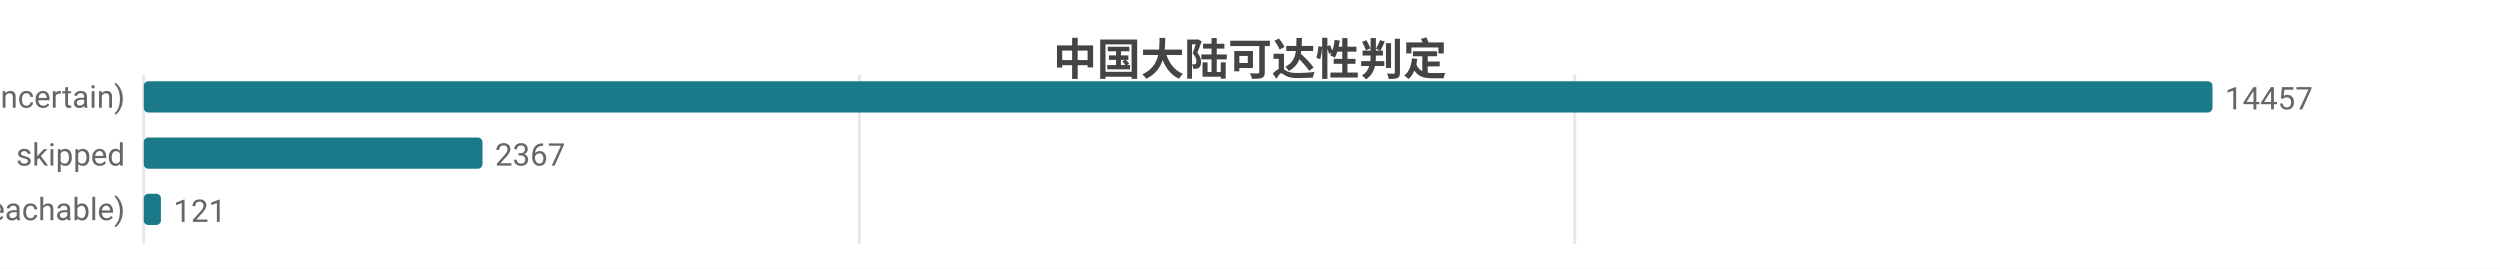
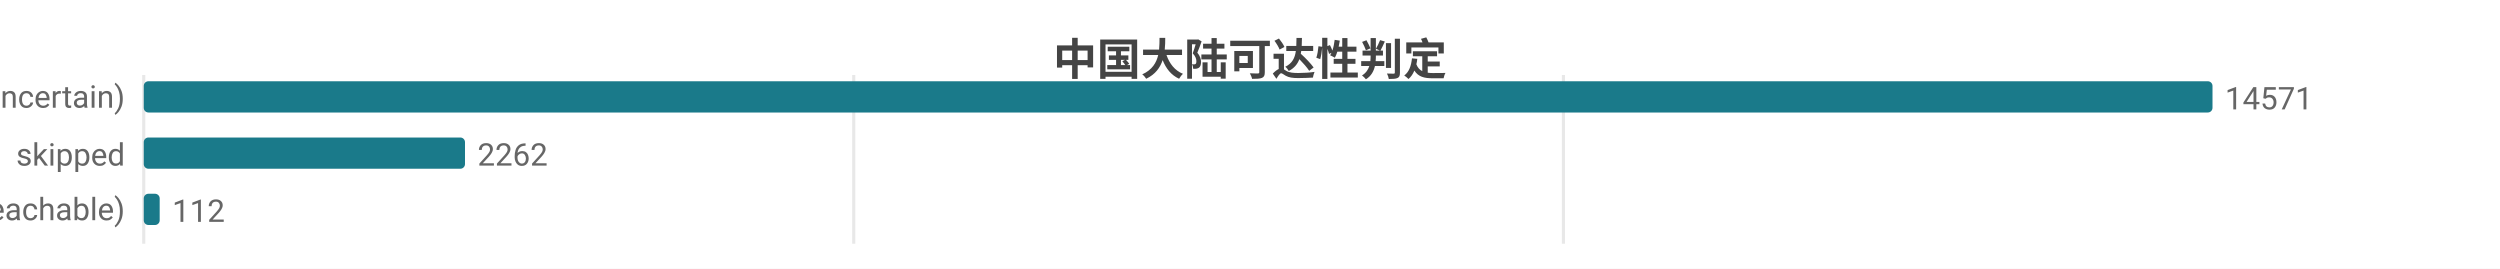
<svg xmlns="http://www.w3.org/2000/svg" width="800" height="86" viewBox="0 0 800 86">
  <rect width="800" height="86" fill="#ffffff" />
  <style>text{font-family:system-ui,-apple-system,'Segoe UI',Roboto,'PingFang SC','Microsoft YaHei','Noto Sans CJK SC',sans-serif}.g{stroke:#e8e8e8;stroke-width:1}.a{stroke:#999;stroke-width:1}.t{font-size:10px;fill:#666}.m{font-size:10px;text-anchor:middle;fill:#666}.e{font-size:10px;text-anchor:end;fill:#666}.l{font-size:11px;fill:#333}.tt{font-size:14px;font-weight:600;text-anchor:middle;fill:#444}.em{font-size:13px;text-anchor:middle;fill:#999}</style>
  <text class="tt" x="400.0" y="24">中国大陆可达性判定</text>
  <line class="g" x1="46" y1="24" x2="46" y2="78" />
-   <line class="g" x1="275.0" y1="24" x2="275.0" y2="78" />
-   <line class="g" x1="503.9" y1="24" x2="503.9" y2="78" />
+   <line class="g" x1="273.2" y1="24" x2="273.2" y2="78" />
+   <line class="g" x1="500.3" y1="24" x2="500.3" y2="78" />
  <text class="e" x="40" y="35">不确定 (uncertain)</text>
  <rect x="46" y="26" width="662" height="10" fill="#1a7a8a" rx="1.5" />
-   <text class="t" x="712" y="35">14457</text>
+   <text class="t" x="712" y="35">14571</text>
  <text class="e" x="40" y="53">skipped</text>
-   <rect x="46" y="44" width="108.4" height="10" fill="#1a7a8a" rx="1.5" />
-   <text class="t" x="158.4" y="53">2367</text>
+   <rect x="46" y="44" width="102.8" height="10" fill="#1a7a8a" rx="1.5" />
+   <text class="t" x="152.8" y="53">2262</text>
  <text class="e" x="40" y="71">可达 (reachable)</text>
-   <rect x="46" y="62" width="5.5" height="10" fill="#1a7a8a" rx="1.5" />
-   <text class="t" x="55.5" y="71">121</text>
+   <rect x="46" y="62" width="5.1" height="10" fill="#1a7a8a" rx="1.5" />
+   <text class="t" x="55.1" y="71">112</text>
</svg>
